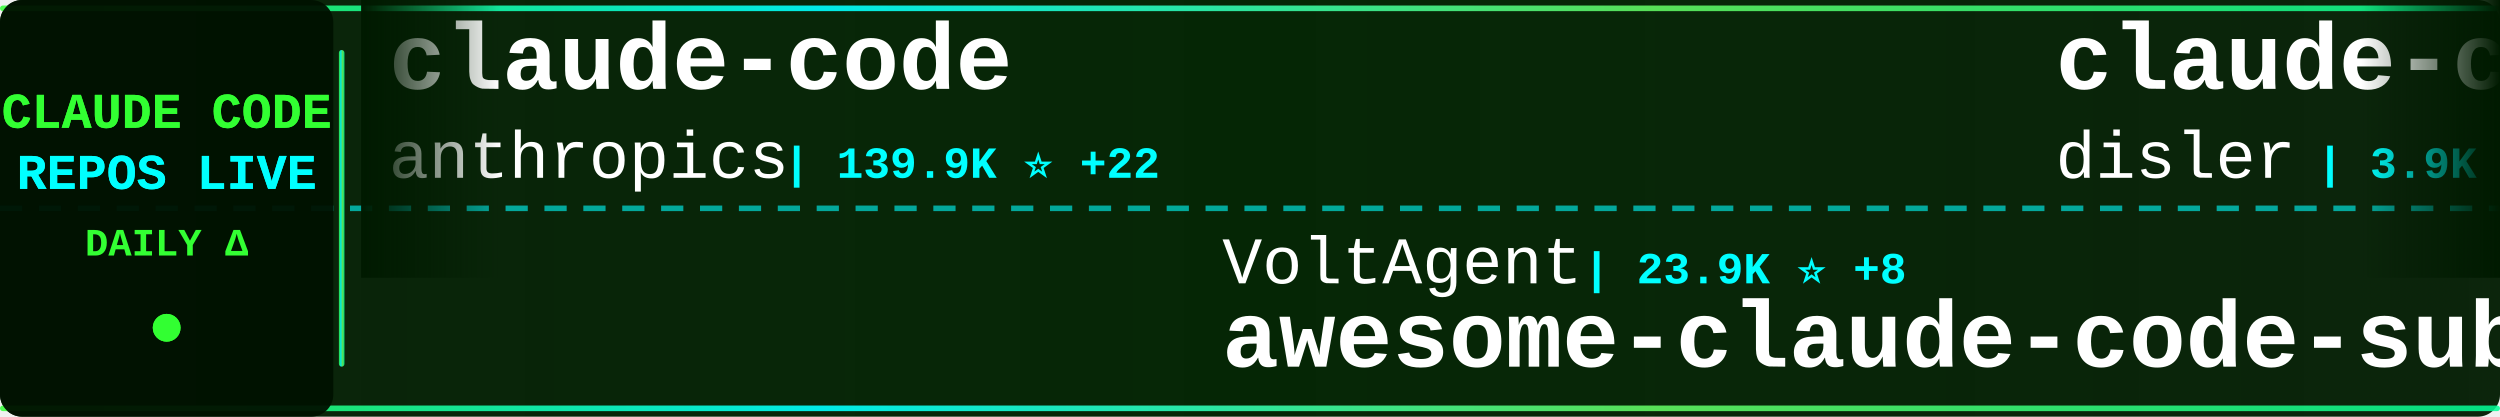
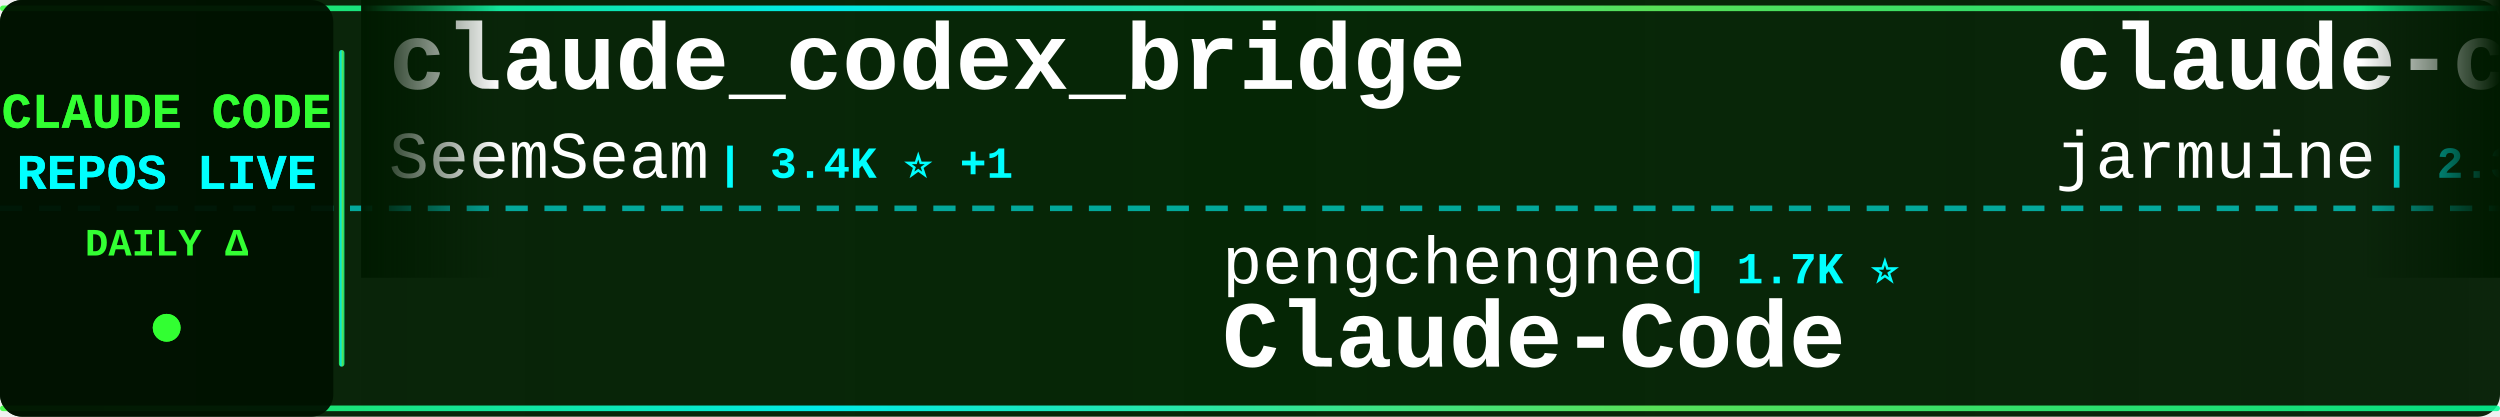
<svg xmlns="http://www.w3.org/2000/svg" width="900" height="150">
  <defs>
    <linearGradient id="tickerBg" x1="0%" y1="0%" x2="100%" y2="0%">
      <stop offset="0%" style="stop-color:#001a00;stop-opacity:0.95" />
      <stop offset="50%" style="stop-color:#002200;stop-opacity:0.98" />
      <stop offset="100%" style="stop-color:#001a00;stop-opacity:0.95" />
    </linearGradient>
    <linearGradient id="borderGrad" x1="0%" y1="0%" x2="100%" y2="0%">
      <stop offset="0%" style="stop-color:#33ff33;stop-opacity:0.85">
        <animate attributeName="stop-opacity" values="0.85;1;0.85" dur="2s" repeatCount="indefinite" />
      </stop>
      <stop offset="33%" style="stop-color:#00ffff;stop-opacity:0.9">
        <animate attributeName="stop-opacity" values="0.9;1;0.9" dur="2.2s" repeatCount="indefinite" />
      </stop>
      <stop offset="66%" style="stop-color:#66ff66;stop-opacity:0.85">
        <animate attributeName="stop-opacity" values="0.85;1;0.85" dur="1.8s" repeatCount="indefinite" />
      </stop>
      <stop offset="100%" style="stop-color:#00ff99;stop-opacity:0.85">
        <animate attributeName="stop-opacity" values="0.85;1;0.85" dur="2s" repeatCount="indefinite" />
      </stop>
    </linearGradient>
    <filter id="textGlow">
      <feGaussianBlur stdDeviation="0.1" result="coloredBlur" />
      <feMerge>
        <feMergeNode in="coloredBlur" />
        <feMergeNode in="SourceGraphic" />
      </feMerge>
    </filter>
    <filter id="metricGlow">
      <feGaussianBlur stdDeviation="0.2" result="coloredBlur" />
      <feMerge>
        <feMergeNode in="coloredBlur" />
        <feMergeNode in="SourceGraphic" />
      </feMerge>
    </filter>
    <linearGradient id="leftFade" x1="0%" y1="0%" x2="100%" y2="0%">
      <stop offset="0%" style="stop-color:#001a00;stop-opacity:1" />
      <stop offset="100%" style="stop-color:#001a00;stop-opacity:0" />
    </linearGradient>
    <linearGradient id="rightFade" x1="0%" y1="0%" x2="100%" y2="0%">
      <stop offset="0%" style="stop-color:#001a00;stop-opacity:0" />
      <stop offset="100%" style="stop-color:#001a00;stop-opacity:1" />
    </linearGradient>
  </defs>
  <rect width="900" height="150" fill="url(#tickerBg)" rx="8" />
  <rect x="0" y="2" width="900" height="2" fill="url(#borderGrad)" rx="1" />
  <rect x="0" y="146" width="900" height="2" fill="url(#borderGrad)" rx="1" />
  <line x1="0" y1="75" x2="900" y2="75" stroke="#00ffff" stroke-width="2" stroke-dasharray="8 6" opacity="0.6" />
  <rect x="0" y="0" width="120" height="150" fill="#001100" opacity="0.95" rx="8" />
  <text x="60" y="46" font-family="'Courier New', monospace" font-size="18" font-weight="bold" fill="#33ff33" text-anchor="middle" filter="url(#textGlow)">
    CLAUDE CODE
  </text>
  <text x="60" y="68" font-family="'Courier New', monospace" font-size="18" font-weight="bold" fill="#00ffff" text-anchor="middle" filter="url(#textGlow)">
    REPOS LIVE
  </text>
  <text x="60" y="92" font-family="'Courier New', monospace" font-size="14" font-weight="bold" fill="#33ff33" text-anchor="middle">
    DAILY Δ
  </text>
  <circle cx="60" cy="118" r="5" fill="#33ff33" filter="url(#metricGlow)">
    <animate attributeName="r" values="4;6;4" dur="1.5s" repeatCount="indefinite" />
    <animate attributeName="opacity" values="0.6;1;0.6" dur="1.5s" repeatCount="indefinite" />
  </circle>
  <rect x="122" y="18" width="2" height="114" fill="url(#borderGrad)" rx="1" />
  <clipPath id="tickerClip">
    <rect x="130" y="0" width="770" height="150" />
  </clipPath>
  <g clip-path="url(#tickerClip)">
    <g id="tickerItems">
      <animateTransform attributeName="transform" attributeType="XML" type="translate" from="0 0" to="-3000 0" dur="54s" repeatCount="indefinite" />
      <g transform="translate(0, 0)">
-         <text x="140" y="32" font-family="'Courier New', monospace" font-size="34" font-weight="bold" fill="#ffffff">claude-code</text>
-         <text x="140" y="64" font-family="'Courier New', monospace" font-size="24" font-weight="normal" fill="#ffffff" opacity="1.0">anthropics</text>
-         <text x="282" y="64" font-family="'Courier New', monospace" font-size="16" font-weight="bold" fill="#00ffff"> | 139.9K ⭐ +22</text>
+         <text x="140" y="32" font-family="'Courier New', monospace" font-size="34" font-weight="bold" fill="#ffffff">claude_codex_bridge</text>
+         <text x="140" y="64" font-family="'Courier New', monospace" font-size="24" font-weight="normal" fill="#ffffff" opacity="1.0">SeemSeam</text>
+         <text x="258" y="64" font-family="'Courier New', monospace" font-size="16" font-weight="bold" fill="#00ffff"> | 3.4K ⭐ +1</text>
      </g>
      <g transform="translate(300, 0)">
-         <text x="140" y="102" font-family="'Courier New', monospace" font-size="24" font-weight="normal" fill="#ffffff" opacity="1.0">VoltAgent</text>
-         <text x="270" y="102" font-family="'Courier New', monospace" font-size="16" font-weight="bold" fill="#00ffff"> | 23.9K ⭐ +8</text>
-         <text x="140" y="132" font-family="'Courier New', monospace" font-size="34" font-weight="bold" fill="#ffffff">awesome-claude-code-suba...</text>
+         <text x="140" y="102" font-family="'Courier New', monospace" font-size="24" font-weight="normal" fill="#ffffff" opacity="1.0">pengchengneo</text>
+         <text x="306" y="102" font-family="'Courier New', monospace" font-size="16" font-weight="bold" fill="#00ffff"> | 1.7K ⭐</text>
+         <text x="140" y="132" font-family="'Courier New', monospace" font-size="34" font-weight="bold" fill="#ffffff">Claude-Code</text>
      </g>
      <g transform="translate(600, 0)">
-         <text x="140" y="32" font-family="'Courier New', monospace" font-size="34" font-weight="bold" fill="#ffffff">claude-code-hooks-master...</text>
-         <text x="140" y="64" font-family="'Courier New', monospace" font-size="24" font-weight="normal" fill="#ffffff" opacity="1.0">disler</text>
-         <text x="234" y="64" font-family="'Courier New', monospace" font-size="16" font-weight="bold" fill="#00ffff"> | 3.9K ⭐ +1</text>
+         <text x="140" y="32" font-family="'Courier New', monospace" font-size="34" font-weight="bold" fill="#ffffff">claude-code</text>
+         <text x="140" y="64" font-family="'Courier New', monospace" font-size="24" font-weight="normal" fill="#ffffff" opacity="1.0">jarmuine</text>
+         <text x="258" y="64" font-family="'Courier New', monospace" font-size="16" font-weight="bold" fill="#00ffff"> | 2.3K ⭐</text>
      </g>
      <g transform="translate(900, 0)">
-         <text x="140" y="102" font-family="'Courier New', monospace" font-size="24" font-weight="normal" fill="#ffffff" opacity="1.0">simonw</text>
-         <text x="234" y="102" font-family="'Courier New', monospace" font-size="16" font-weight="bold" fill="#00ffff"> | 1.6K ⭐</text>
-         <text x="140" y="132" font-family="'Courier New', monospace" font-size="34" font-weight="bold" fill="#ffffff">claude-code-transcripts</text>
+         <text x="140" y="102" font-family="'Courier New', monospace" font-size="24" font-weight="normal" fill="#ffffff" opacity="1.0">LING71671</text>
+         <text x="270" y="102" font-family="'Courier New', monospace" font-size="16" font-weight="bold" fill="#00ffff"> | 932 ⭐ +1</text>
+         <text x="140" y="132" font-family="'Courier New', monospace" font-size="34" font-weight="bold" fill="#ffffff">Open-ClaudeCode</text>
      </g>
      <g transform="translate(1200, 0)">
-         <text x="140" y="32" font-family="'Courier New', monospace" font-size="34" font-weight="bold" fill="#ffffff">ECC</text>
-         <text x="140" y="64" font-family="'Courier New', monospace" font-size="24" font-weight="normal" fill="#ffffff" opacity="1.0">affaan-m</text>
-         <text x="258" y="64" font-family="'Courier New', monospace" font-size="16" font-weight="bold" fill="#00ffff"> | 236.9K ⭐ +50</text>
+         <text x="140" y="32" font-family="'Courier New', monospace" font-size="34" font-weight="bold" fill="#ffffff">claude-code-telegram</text>
+         <text x="140" y="64" font-family="'Courier New', monospace" font-size="24" font-weight="normal" fill="#ffffff" opacity="1.0">RichardAtCT</text>
+         <text x="294" y="64" font-family="'Courier New', monospace" font-size="16" font-weight="bold" fill="#00ffff"> | 2.7K ⭐</text>
      </g>
      <g transform="translate(1500, 0)">
-         <text x="140" y="102" font-family="'Courier New', monospace" font-size="24" font-weight="normal" fill="#ffffff" opacity="1.0">krusemediallc</text>
-         <text x="318" y="102" font-family="'Courier New', monospace" font-size="16" font-weight="bold" fill="#00ffff"> | 1.1K ⭐</text>
-         <text x="140" y="132" font-family="'Courier New', monospace" font-size="34" font-weight="bold" fill="#ffffff">arcads-claude-code</text>
+         <text x="140" y="102" font-family="'Courier New', monospace" font-size="24" font-weight="normal" fill="#ffffff" opacity="1.0">JrCx7scC</text>
+         <text x="258" y="102" font-family="'Courier New', monospace" font-size="16" font-weight="bold" fill="#00ffff"> | 371 ⭐</text>
+         <text x="140" y="132" font-family="'Courier New', monospace" font-size="34" font-weight="bold" fill="#ffffff">claude-code-source</text>
      </g>
      <g transform="translate(1800, 0)">
-         <text x="140" y="32" font-family="'Courier New', monospace" font-size="34" font-weight="bold" fill="#ffffff">claude-code-telegram</text>
-         <text x="140" y="64" font-family="'Courier New', monospace" font-size="24" font-weight="normal" fill="#ffffff" opacity="1.0">RichardAtCT</text>
-         <text x="294" y="64" font-family="'Courier New', monospace" font-size="16" font-weight="bold" fill="#00ffff"> | 2.7K ⭐ -1</text>
+         <text x="140" y="32" font-family="'Courier New', monospace" font-size="34" font-weight="bold" fill="#ffffff">claude-coder</text>
+         <text x="140" y="64" font-family="'Courier New', monospace" font-size="24" font-weight="normal" fill="#ffffff" opacity="1.0">kodu-ai</text>
+         <text x="246" y="64" font-family="'Courier New', monospace" font-size="16" font-weight="bold" fill="#00ffff"> | 5.2K ⭐</text>
      </g>
      <g transform="translate(2100, 0)">
-         <text x="140" y="102" font-family="'Courier New', monospace" font-size="24" font-weight="normal" fill="#ffffff" opacity="1.0">FlorianBruniaux</text>
-         <text x="342" y="102" font-family="'Courier New', monospace" font-size="16" font-weight="bold" fill="#00ffff"> | 5.6K ⭐ +1</text>
-         <text x="140" y="132" font-family="'Courier New', monospace" font-size="34" font-weight="bold" fill="#ffffff">claude-code-ultimate-gui...</text>
+         <text x="140" y="102" font-family="'Courier New', monospace" font-size="24" font-weight="normal" fill="#ffffff" opacity="1.0">tanbiralam</text>
+         <text x="282" y="102" font-family="'Courier New', monospace" font-size="16" font-weight="bold" fill="#00ffff"> | 2.1K ⭐ +2</text>
+         <text x="140" y="132" font-family="'Courier New', monospace" font-size="34" font-weight="bold" fill="#ffffff">claude-code</text>
      </g>
      <g transform="translate(2400, 0)">
-         <text x="140" y="32" font-family="'Courier New', monospace" font-size="34" font-weight="bold" fill="#ffffff">sc-claude-code-files</text>
-         <text x="140" y="64" font-family="'Courier New', monospace" font-size="24" font-weight="normal" fill="#ffffff" opacity="1.0">https-deeplearning-ai</text>
-         <text x="414" y="64" font-family="'Courier New', monospace" font-size="16" font-weight="bold" fill="#00ffff"> | 537 ⭐</text>
+         <text x="140" y="32" font-family="'Courier New', monospace" font-size="34" font-weight="bold" fill="#ffffff">claude-code-spec-workflo...</text>
+         <text x="140" y="64" font-family="'Courier New', monospace" font-size="24" font-weight="normal" fill="#ffffff" opacity="1.0">Pimzino</text>
+         <text x="246" y="64" font-family="'Courier New', monospace" font-size="16" font-weight="bold" fill="#00ffff"> | 3.8K ⭐</text>
      </g>
      <g transform="translate(2700, 0)">
-         <text x="140" y="102" font-family="'Courier New', monospace" font-size="24" font-weight="normal" fill="#ffffff" opacity="1.0">jarmuine</text>
-         <text x="258" y="102" font-family="'Courier New', monospace" font-size="16" font-weight="bold" fill="#00ffff"> | 2.3K ⭐</text>
+         <text x="140" y="102" font-family="'Courier New', monospace" font-size="24" font-weight="normal" fill="#ffffff" opacity="1.0">codeaashu</text>
+         <text x="270" y="102" font-family="'Courier New', monospace" font-size="16" font-weight="bold" fill="#00ffff"> | 3.2K ⭐ +1</text>
        <text x="140" y="132" font-family="'Courier New', monospace" font-size="34" font-weight="bold" fill="#ffffff">claude-code</text>
      </g>
      <g transform="translate(3000, 0)">
-         <text x="140" y="32" font-family="'Courier New', monospace" font-size="34" font-weight="bold" fill="#ffffff">claude-code</text>
-         <text x="140" y="64" font-family="'Courier New', monospace" font-size="24" font-weight="normal" fill="#ffffff" opacity="1.0">anthropics</text>
-         <text x="282" y="64" font-family="'Courier New', monospace" font-size="16" font-weight="bold" fill="#00ffff"> | 139.9K ⭐ +22</text>
+         <text x="140" y="32" font-family="'Courier New', monospace" font-size="34" font-weight="bold" fill="#ffffff">claude_codex_bridge</text>
+         <text x="140" y="64" font-family="'Courier New', monospace" font-size="24" font-weight="normal" fill="#ffffff" opacity="1.0">SeemSeam</text>
+         <text x="258" y="64" font-family="'Courier New', monospace" font-size="16" font-weight="bold" fill="#00ffff"> | 3.4K ⭐ +1</text>
      </g>
      <g transform="translate(3300, 0)">
-         <text x="140" y="102" font-family="'Courier New', monospace" font-size="24" font-weight="normal" fill="#ffffff" opacity="1.0">VoltAgent</text>
-         <text x="270" y="102" font-family="'Courier New', monospace" font-size="16" font-weight="bold" fill="#00ffff"> | 23.9K ⭐ +8</text>
-         <text x="140" y="132" font-family="'Courier New', monospace" font-size="34" font-weight="bold" fill="#ffffff">awesome-claude-code-suba...</text>
+         <text x="140" y="102" font-family="'Courier New', monospace" font-size="24" font-weight="normal" fill="#ffffff" opacity="1.0">pengchengneo</text>
+         <text x="306" y="102" font-family="'Courier New', monospace" font-size="16" font-weight="bold" fill="#00ffff"> | 1.7K ⭐</text>
+         <text x="140" y="132" font-family="'Courier New', monospace" font-size="34" font-weight="bold" fill="#ffffff">Claude-Code</text>
      </g>
      <g transform="translate(3600, 0)">
-         <text x="140" y="32" font-family="'Courier New', monospace" font-size="34" font-weight="bold" fill="#ffffff">claude-code-hooks-master...</text>
-         <text x="140" y="64" font-family="'Courier New', monospace" font-size="24" font-weight="normal" fill="#ffffff" opacity="1.0">disler</text>
-         <text x="234" y="64" font-family="'Courier New', monospace" font-size="16" font-weight="bold" fill="#00ffff"> | 3.9K ⭐ +1</text>
+         <text x="140" y="32" font-family="'Courier New', monospace" font-size="34" font-weight="bold" fill="#ffffff">claude-code</text>
+         <text x="140" y="64" font-family="'Courier New', monospace" font-size="24" font-weight="normal" fill="#ffffff" opacity="1.0">jarmuine</text>
+         <text x="258" y="64" font-family="'Courier New', monospace" font-size="16" font-weight="bold" fill="#00ffff"> | 2.3K ⭐</text>
      </g>
      <g transform="translate(3900, 0)">
-         <text x="140" y="102" font-family="'Courier New', monospace" font-size="24" font-weight="normal" fill="#ffffff" opacity="1.0">simonw</text>
-         <text x="234" y="102" font-family="'Courier New', monospace" font-size="16" font-weight="bold" fill="#00ffff"> | 1.6K ⭐</text>
-         <text x="140" y="132" font-family="'Courier New', monospace" font-size="34" font-weight="bold" fill="#ffffff">claude-code-transcripts</text>
+         <text x="140" y="102" font-family="'Courier New', monospace" font-size="24" font-weight="normal" fill="#ffffff" opacity="1.0">LING71671</text>
+         <text x="270" y="102" font-family="'Courier New', monospace" font-size="16" font-weight="bold" fill="#00ffff"> | 932 ⭐ +1</text>
+         <text x="140" y="132" font-family="'Courier New', monospace" font-size="34" font-weight="bold" fill="#ffffff">Open-ClaudeCode</text>
      </g>
    </g>
  </g>
  <rect x="130" y="0" width="50" height="100" fill="url(#leftFade)" />
  <rect x="850" y="0" width="50" height="100" fill="url(#rightFade)" />
</svg>
